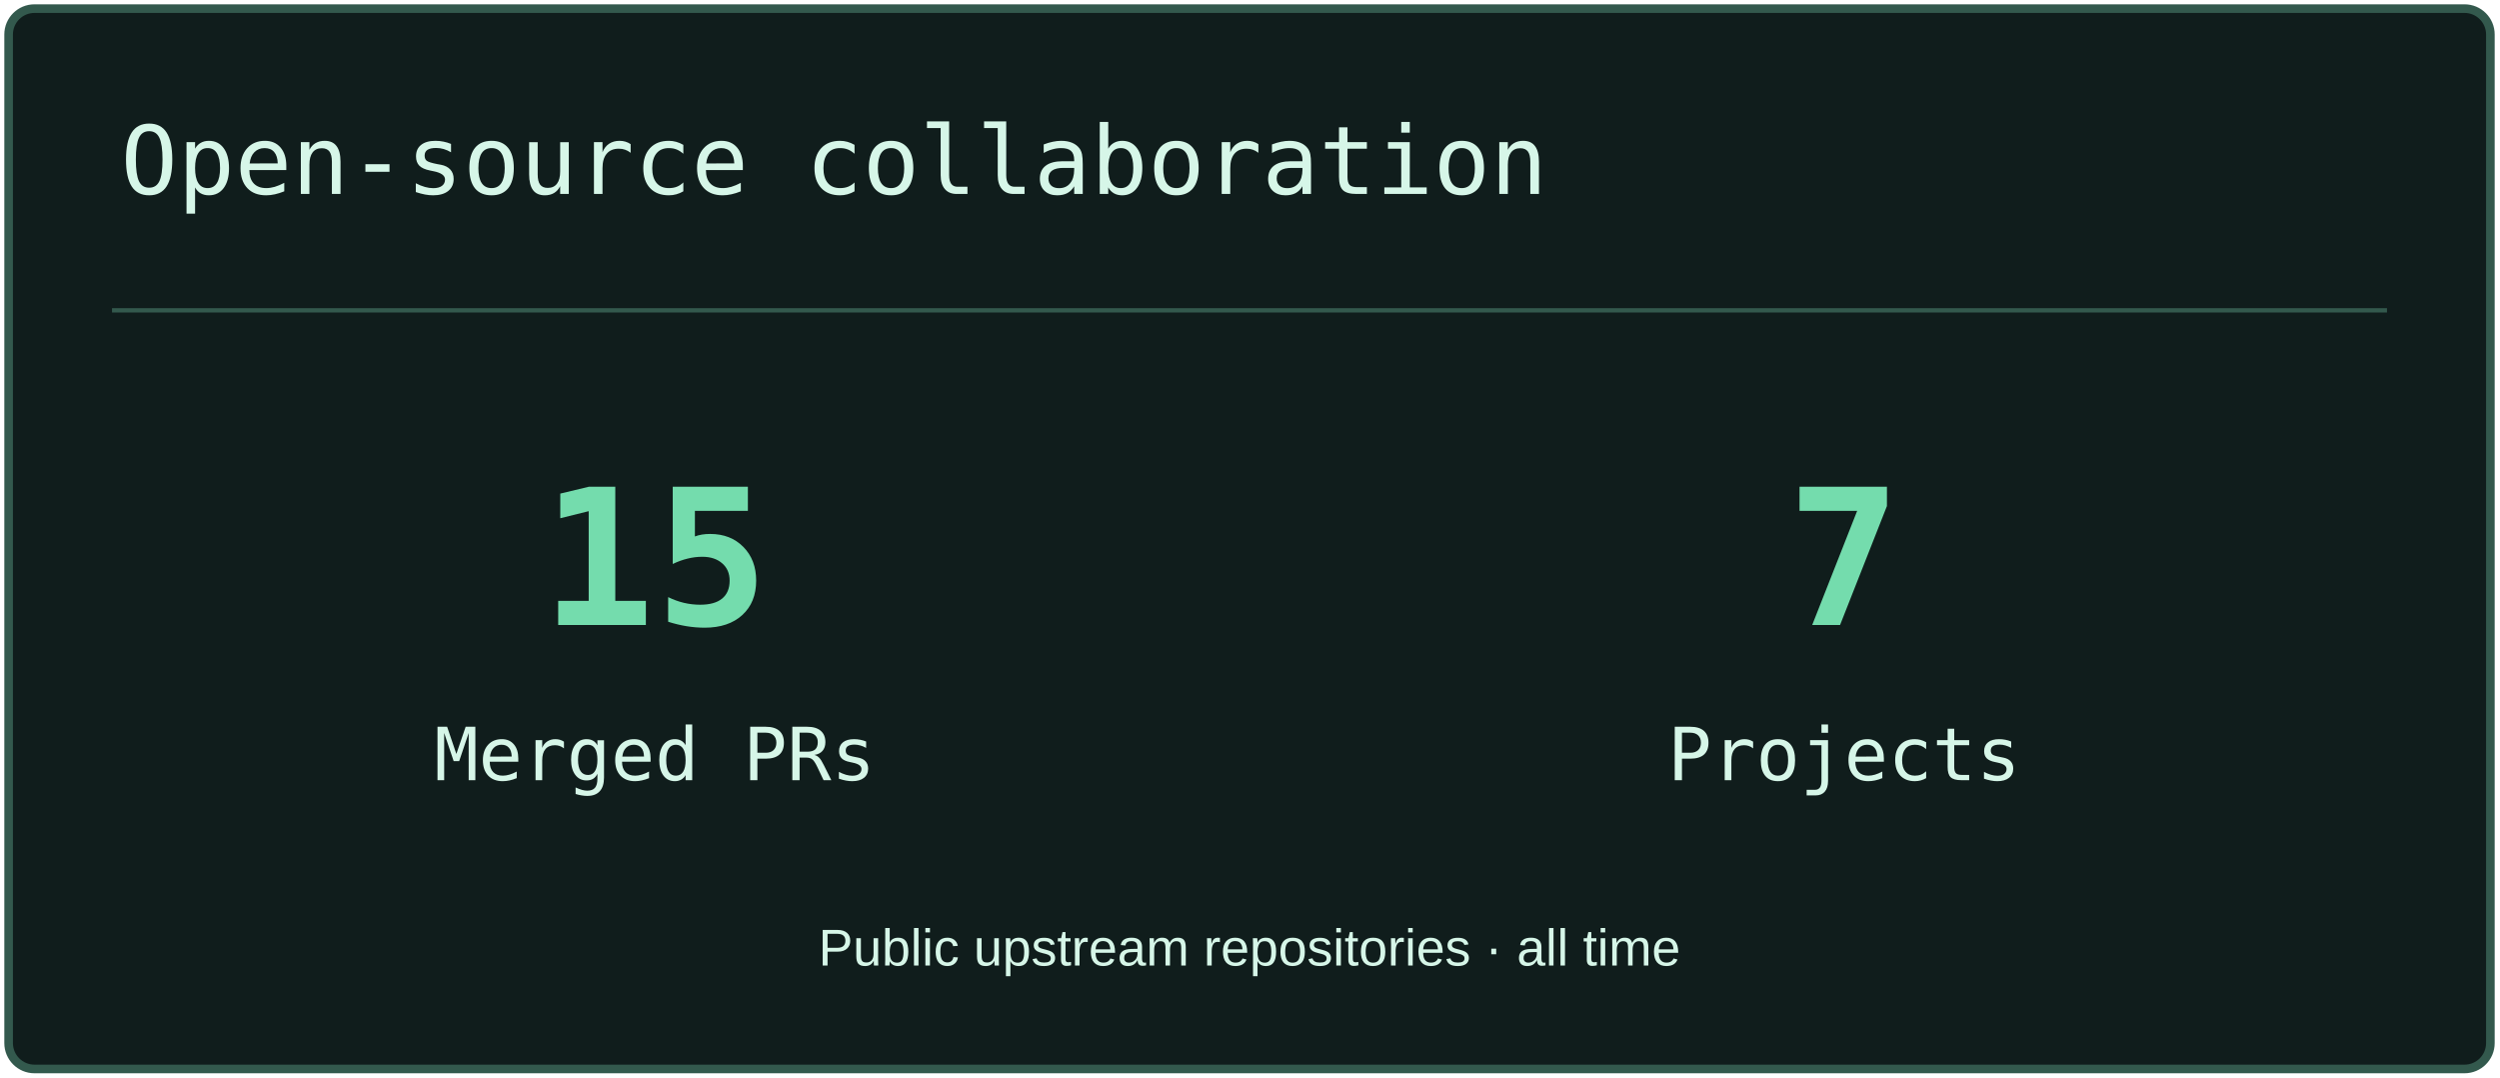
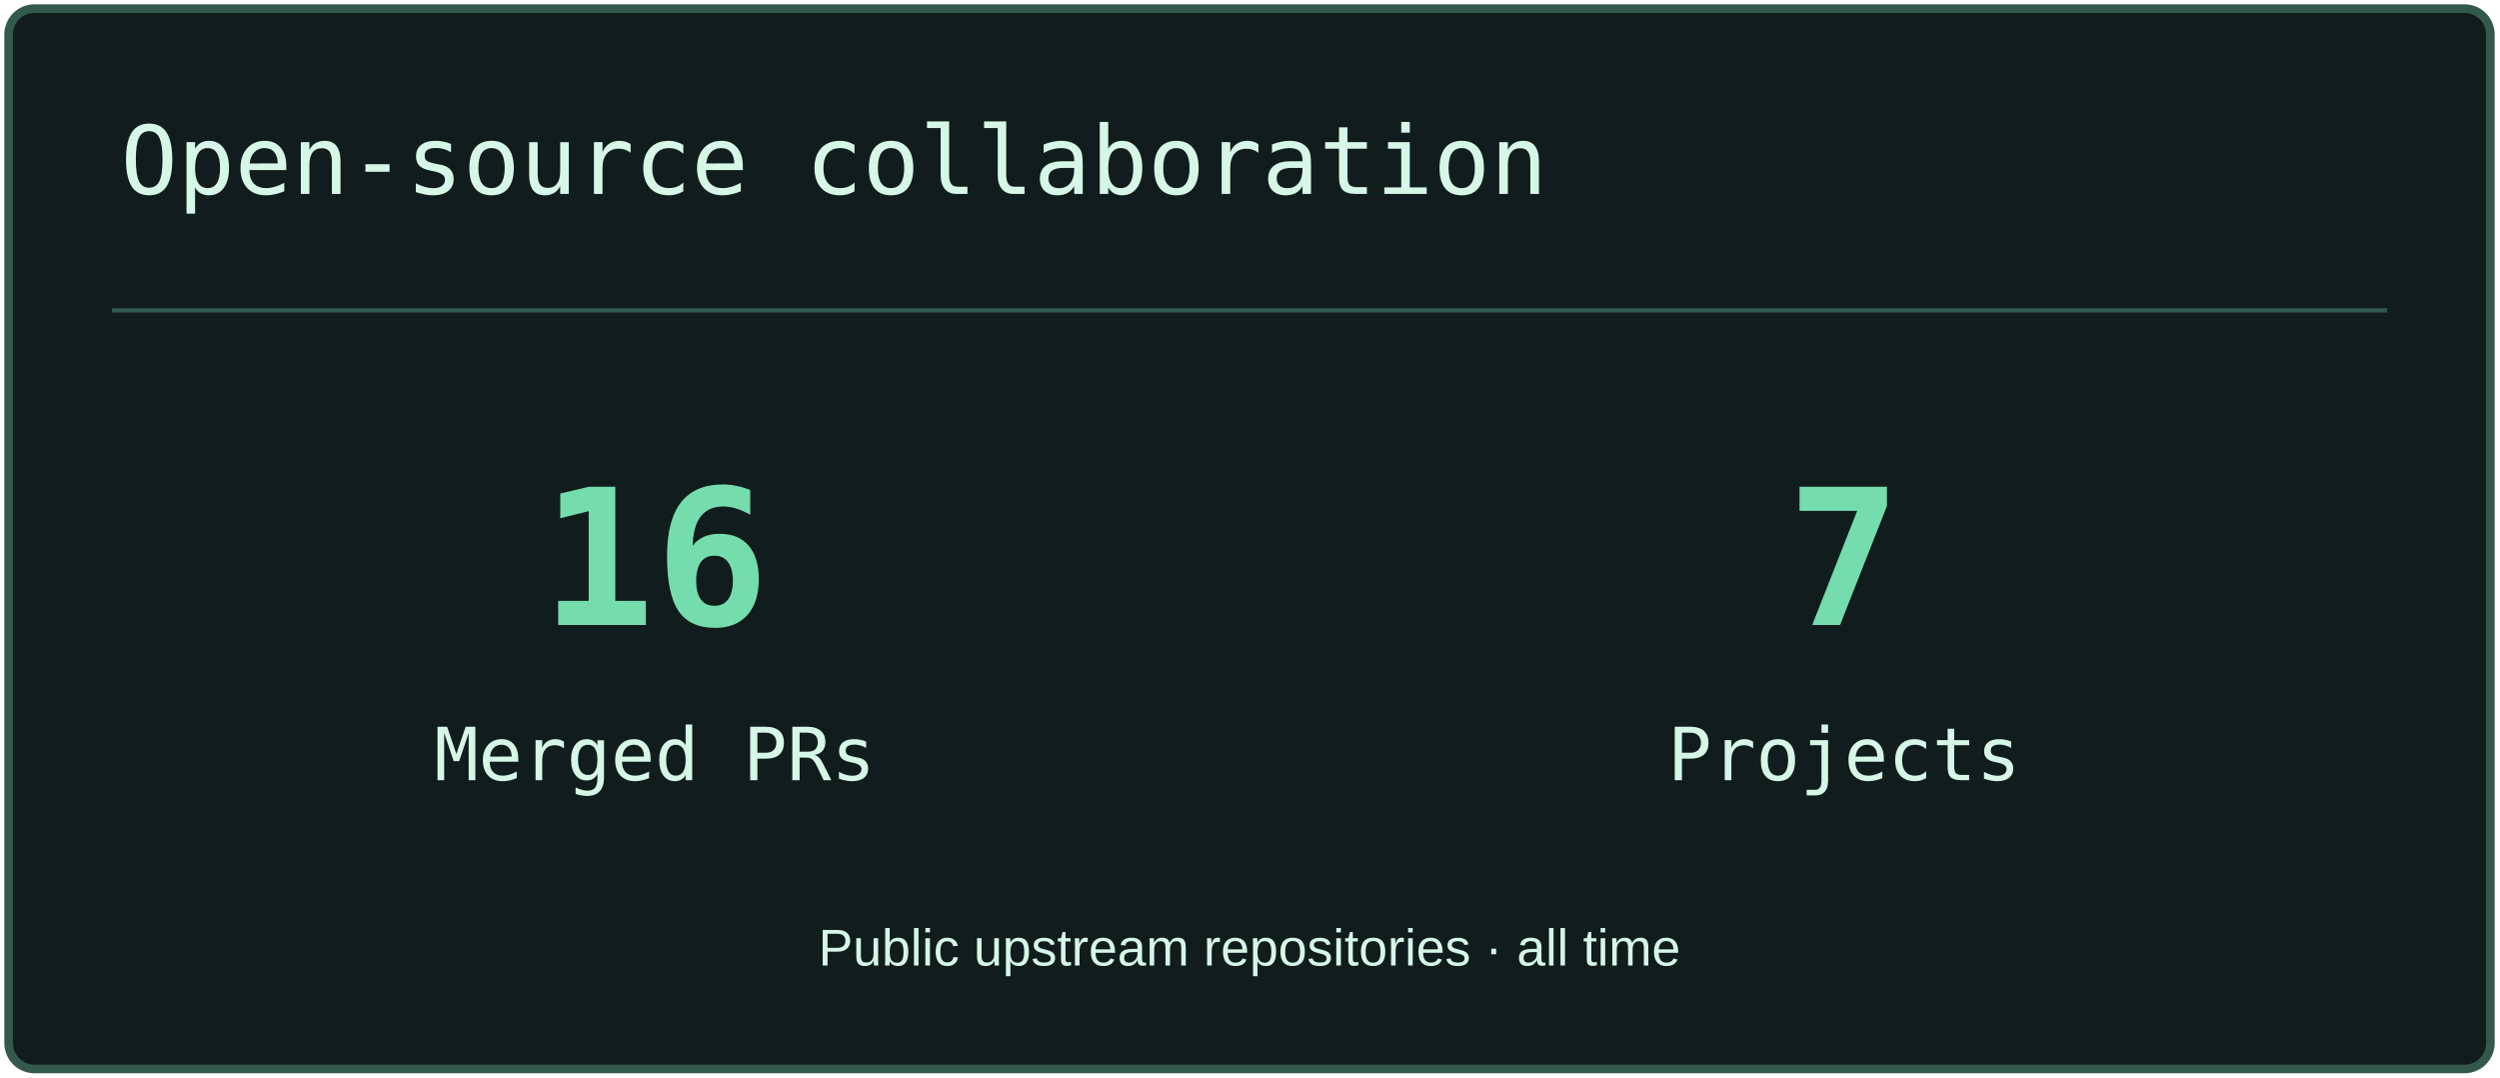
<svg xmlns="http://www.w3.org/2000/svg" width="580" height="250" viewBox="0 0 580 250" role="img" aria-label="Open-source collaboration">
  <rect x="2" y="2" width="576" height="246" rx="6" fill="#101D1C" stroke="#33594D" stroke-width="2" />
  <path d="M26 72H554" stroke="#33594D" />
  <text x="28" y="45" font-size="22" fill="#D6F6E8" font-family="Consolas,monospace">Open-source collaboration</text>
-   <text x="152" y="145" font-size="44" fill="#74DCAD" font-family="Consolas,monospace" text-anchor="middle" font-weight="700">15</text>
+   <text x="152" y="145" font-size="44" fill="#74DCAD" font-family="Consolas,monospace" text-anchor="middle" font-weight="700">16</text>
  <text x="152" y="181" font-size="17" fill="#D6F6E8" font-family="Consolas,monospace" text-anchor="middle">Merged PRs</text>
  <text x="428" y="145" font-size="44" fill="#74DCAD" font-family="Consolas,monospace" text-anchor="middle" font-weight="700">7</text>
  <text x="428" y="181" font-size="17" fill="#D6F6E8" font-family="Consolas,monospace" text-anchor="middle">Projects</text>
  <text x="290" y="224" font-size="12" fill="#D6F6E8" font-family="Arial,sans-serif" text-anchor="middle">Public upstream repositories · all time</text>
</svg>
